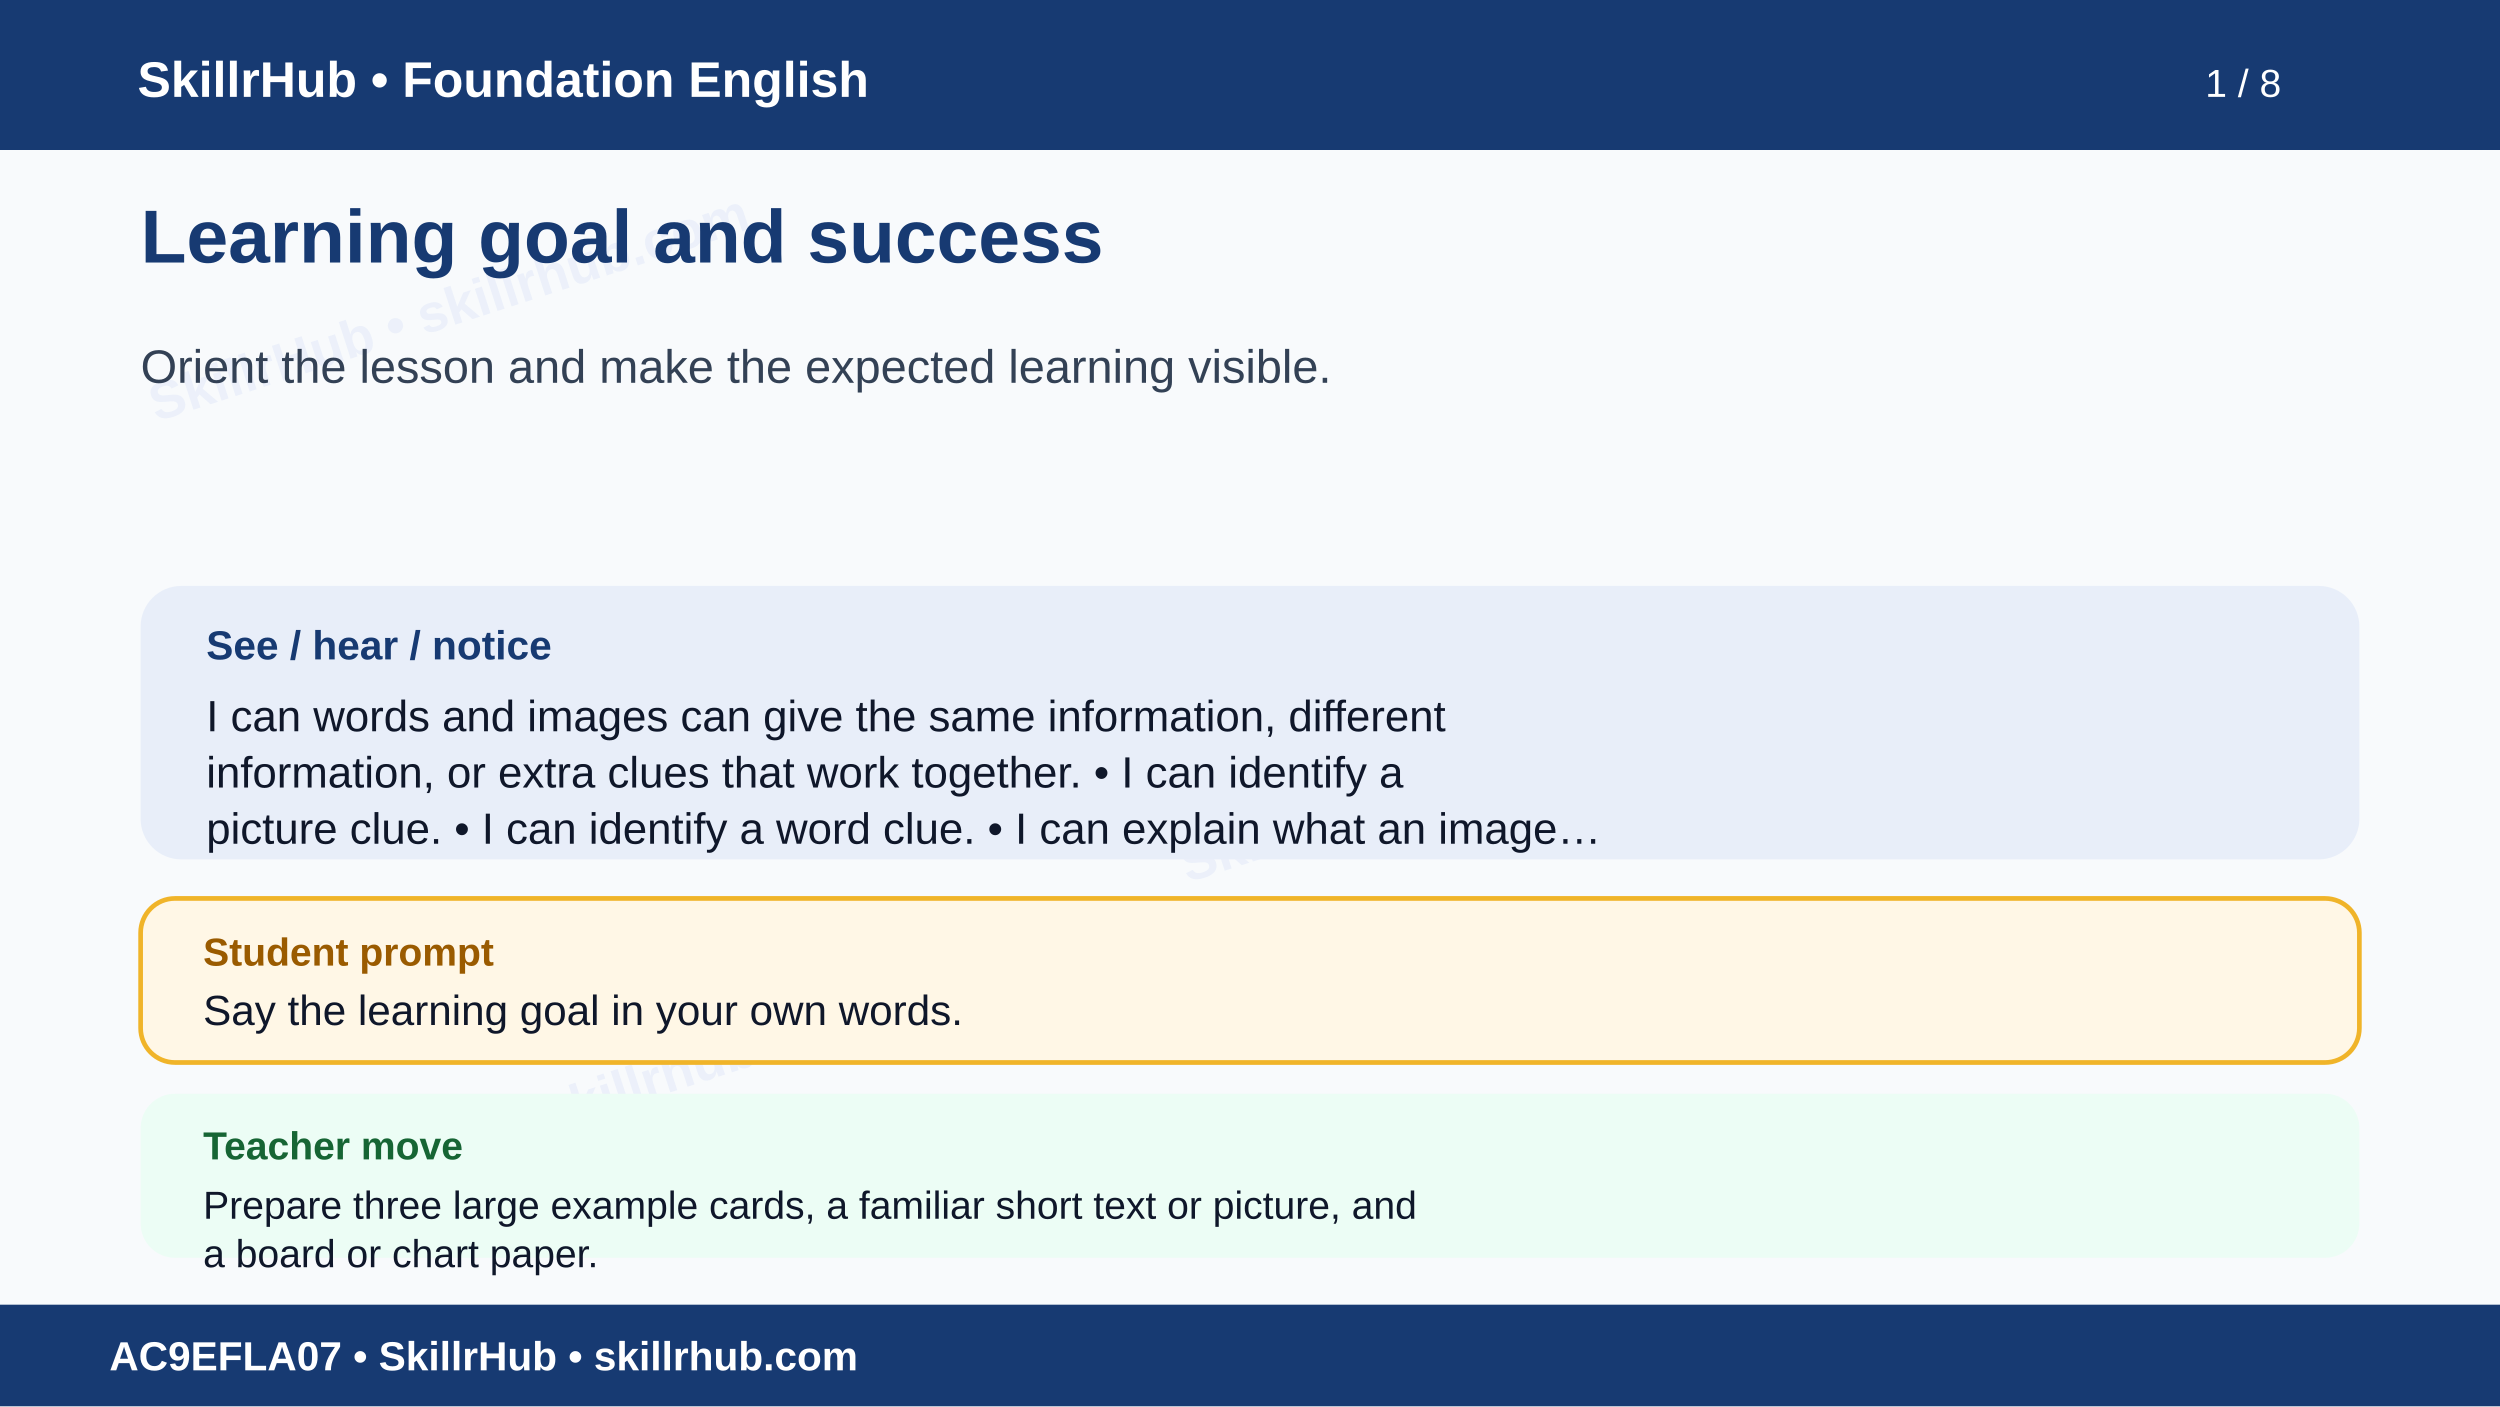
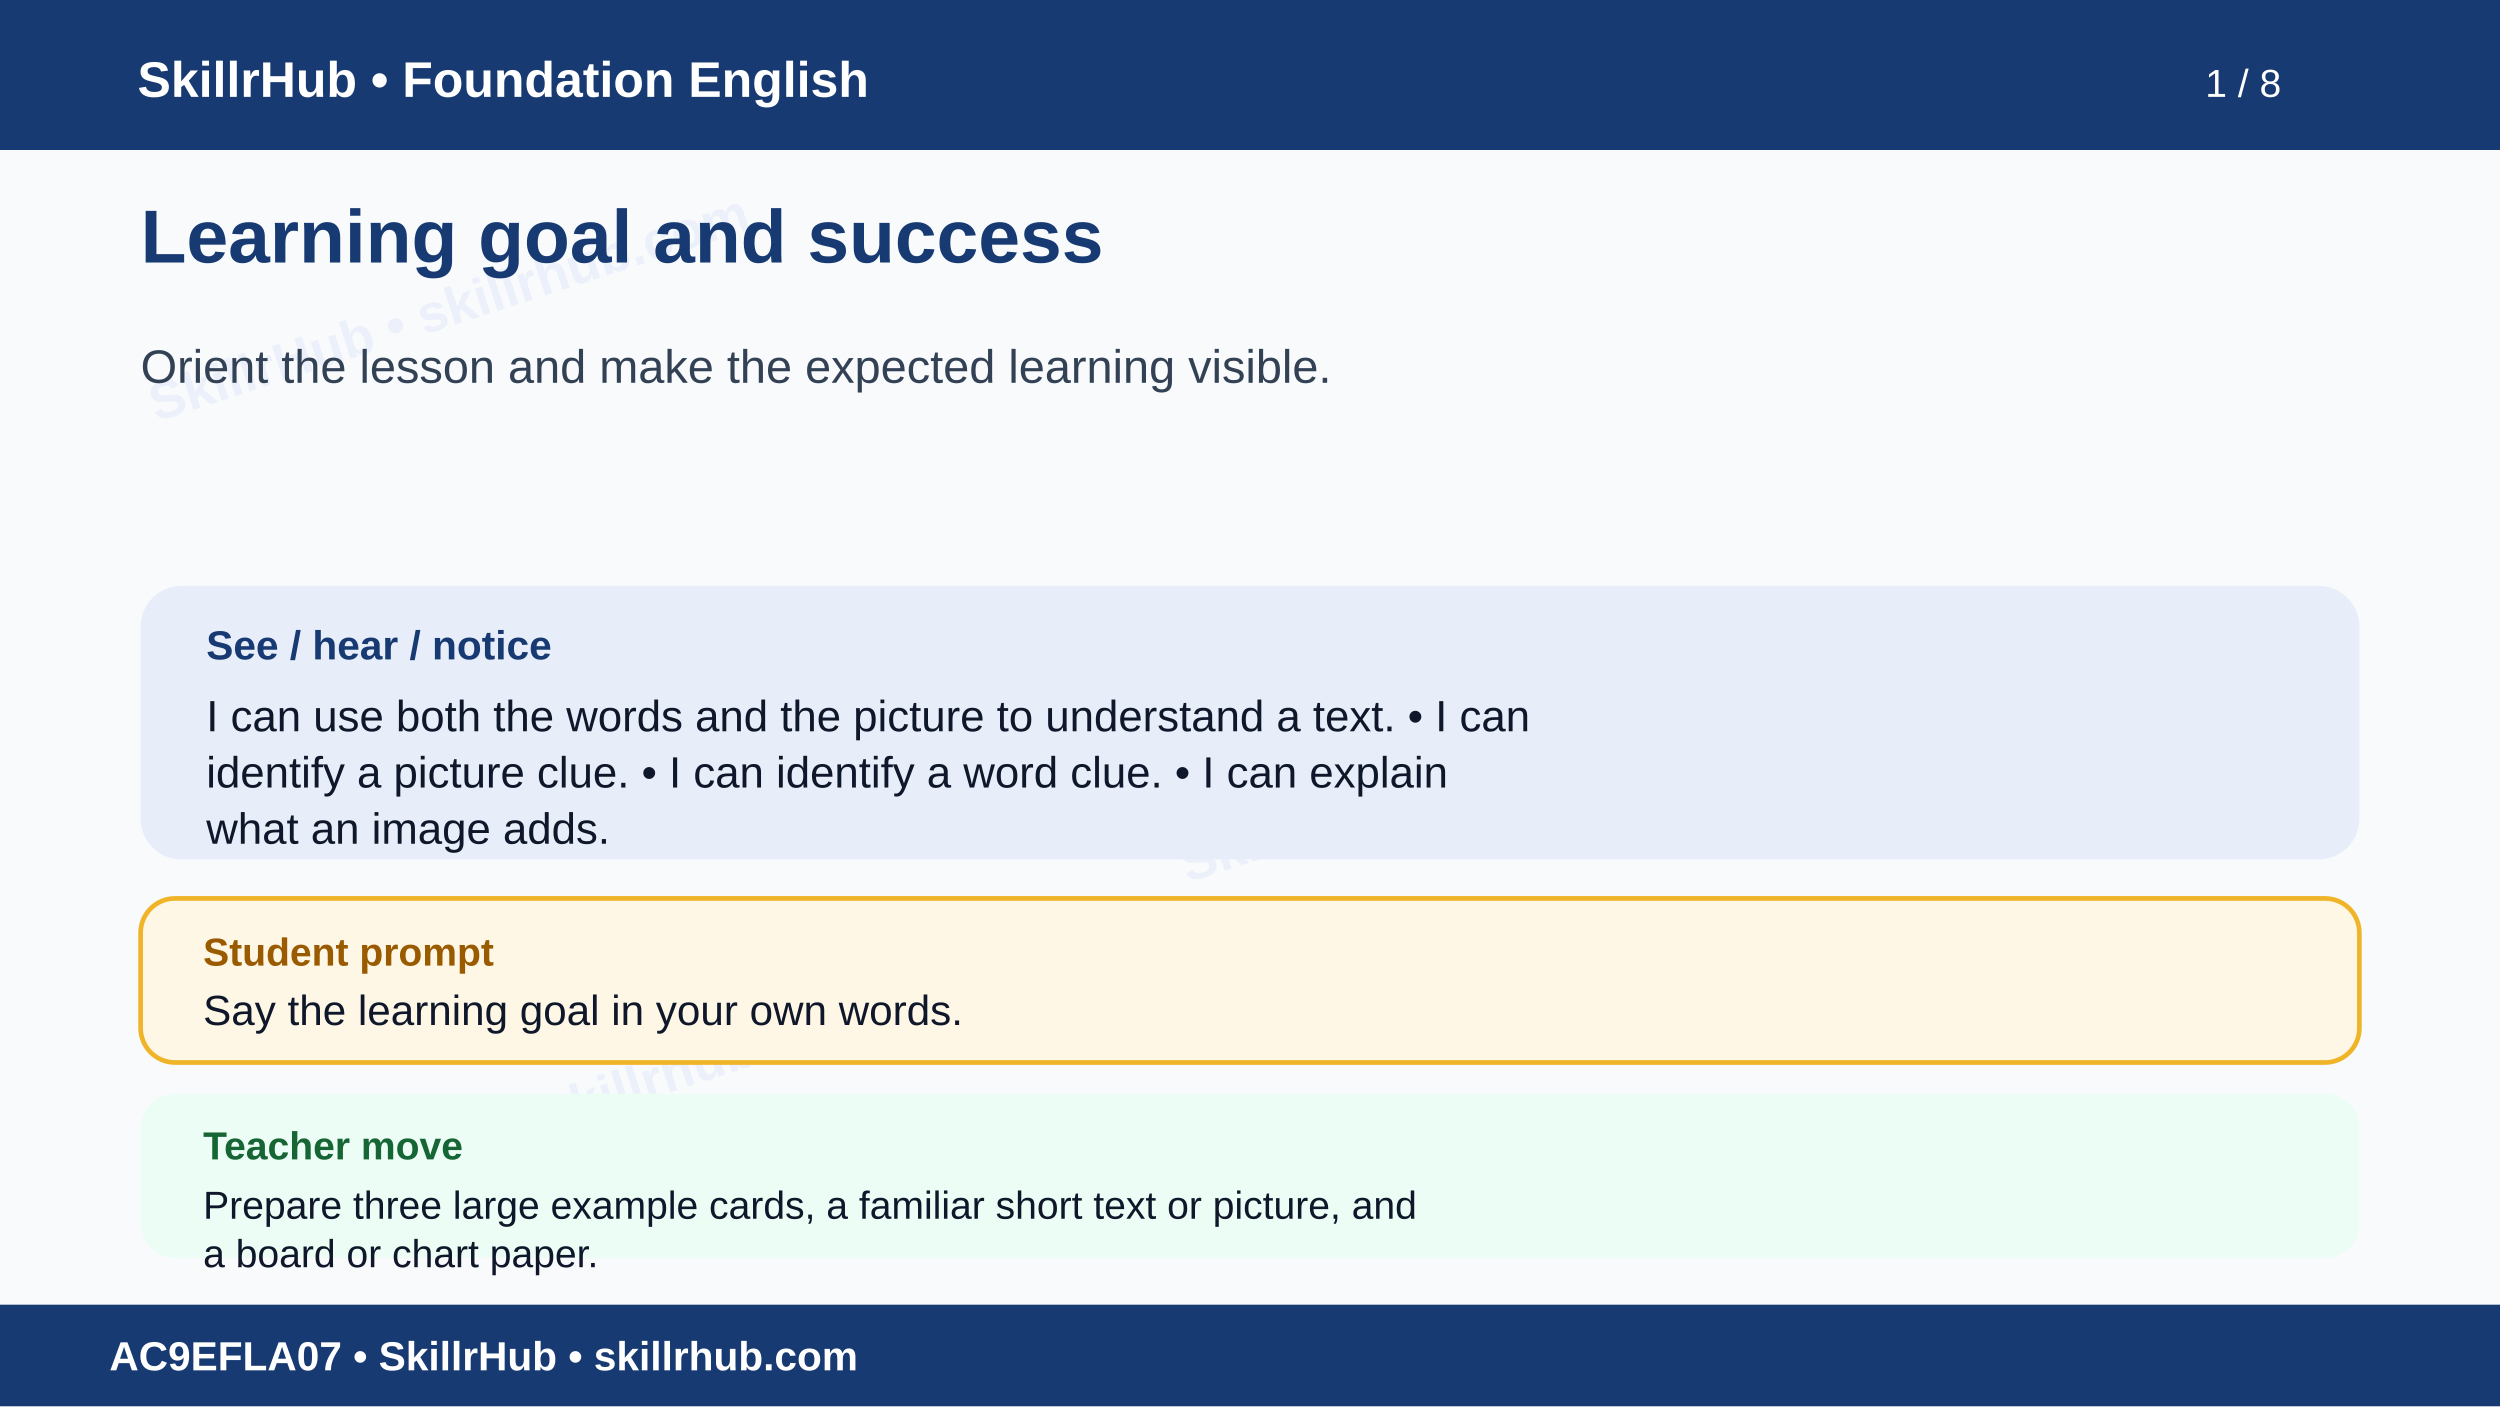
<svg xmlns="http://www.w3.org/2000/svg" width="1600" height="900" viewBox="0 0 1600 900" role="img" aria-labelledby="t d">
  <rect width="1600" height="900" fill="#f8fafc" />
  <g opacity=".055" fill="#1d4ed8" font-family="Arial" font-size="34" font-weight="700">
    <text x="100" y="270" transform="rotate(-18 100 270)">SkillrHub • skillrhub.com</text>
    <text x="760" y="565" transform="rotate(-18 760 565)">SkillrHub • skillrhub.com</text>
    <text x="180" y="780" transform="rotate(-18 180 780)">SkillrHub • skillrhub.com</text>
  </g>
  <rect width="1600" height="96" fill="#173a72" />
  <text x="88" y="62" fill="#fff" font-family="Arial" font-size="32" font-weight="700">SkillrHub • Foundation English</text>
  <text x="1460" y="62" text-anchor="end" fill="#fff" font-family="Arial" font-size="25">1 / 8</text>
  <text x="90" y="168" fill="#173a72" font-family="Arial,Helvetica,sans-serif" font-size="48" font-weight="700">Learning goal and success</text>
  <text x="90" y="245" fill="#334155" font-family="Arial,Helvetica,sans-serif" font-size="30" font-weight="400">Orient the lesson and make the expected learning visible.</text>
  <rect x="90" y="375" width="1420" height="175" rx="26" fill="#e8eef9" />
  <text x="132" y="422" fill="#173a72" font-family="Arial" font-size="26" font-weight="700">See / hear / notice</text>
-   <text x="132" y="468" fill="#0f172a" font-family="Arial,Helvetica,sans-serif" font-size="28" font-weight="400">I can words and images can give the same information, different</text>
-   <text x="132" y="504" fill="#0f172a" font-family="Arial,Helvetica,sans-serif" font-size="28" font-weight="400">information, or extra clues that work together. • I can identify a</text>
-   <text x="132" y="540" fill="#0f172a" font-family="Arial,Helvetica,sans-serif" font-size="28" font-weight="400">picture clue. • I can identify a word clue. • I can explain what an image…</text>
+   <text x="132" y="468" fill="#0f172a" font-family="Arial,Helvetica,sans-serif" font-size="28" font-weight="400">I can use both the words and the picture to understand a text. • I can</text>
+   <text x="132" y="504" fill="#0f172a" font-family="Arial,Helvetica,sans-serif" font-size="28" font-weight="400">identify a picture clue. • I can identify a word clue. • I can explain</text>
+   <text x="132" y="540" fill="#0f172a" font-family="Arial,Helvetica,sans-serif" font-size="28" font-weight="400">what an image adds.</text>
  <rect x="90" y="575" width="1420" height="105" rx="22" fill="#fff7e6" stroke="#f0b429" stroke-width="3" />
  <text x="130" y="618" fill="#9a5b00" font-family="Arial" font-size="25" font-weight="700">Student prompt</text>
  <text x="130" y="656" fill="#0f172a" font-family="Arial,Helvetica,sans-serif" font-size="27" font-weight="400">Say the learning goal in your own words.</text>
  <rect x="90" y="700" width="1420" height="105" rx="22" fill="#ecfdf5" />
  <text x="130" y="742" fill="#166534" font-family="Arial" font-size="25" font-weight="700">Teacher move</text>
  <text x="130" y="780" fill="#0f172a" font-family="Arial,Helvetica,sans-serif" font-size="25" font-weight="400">Prepare three large example cards, a familiar short text or picture, and</text>
  <text x="130" y="811" fill="#0f172a" font-family="Arial,Helvetica,sans-serif" font-size="25" font-weight="400">a board or chart paper.</text>
  <rect y="835" width="1600" height="65" fill="#173a72" />
  <text x="70" y="877" fill="#fff" font-family="Arial" font-size="26" font-weight="700">AC9EFLA07 • SkillrHub • skillrhub.com</text>
</svg>
